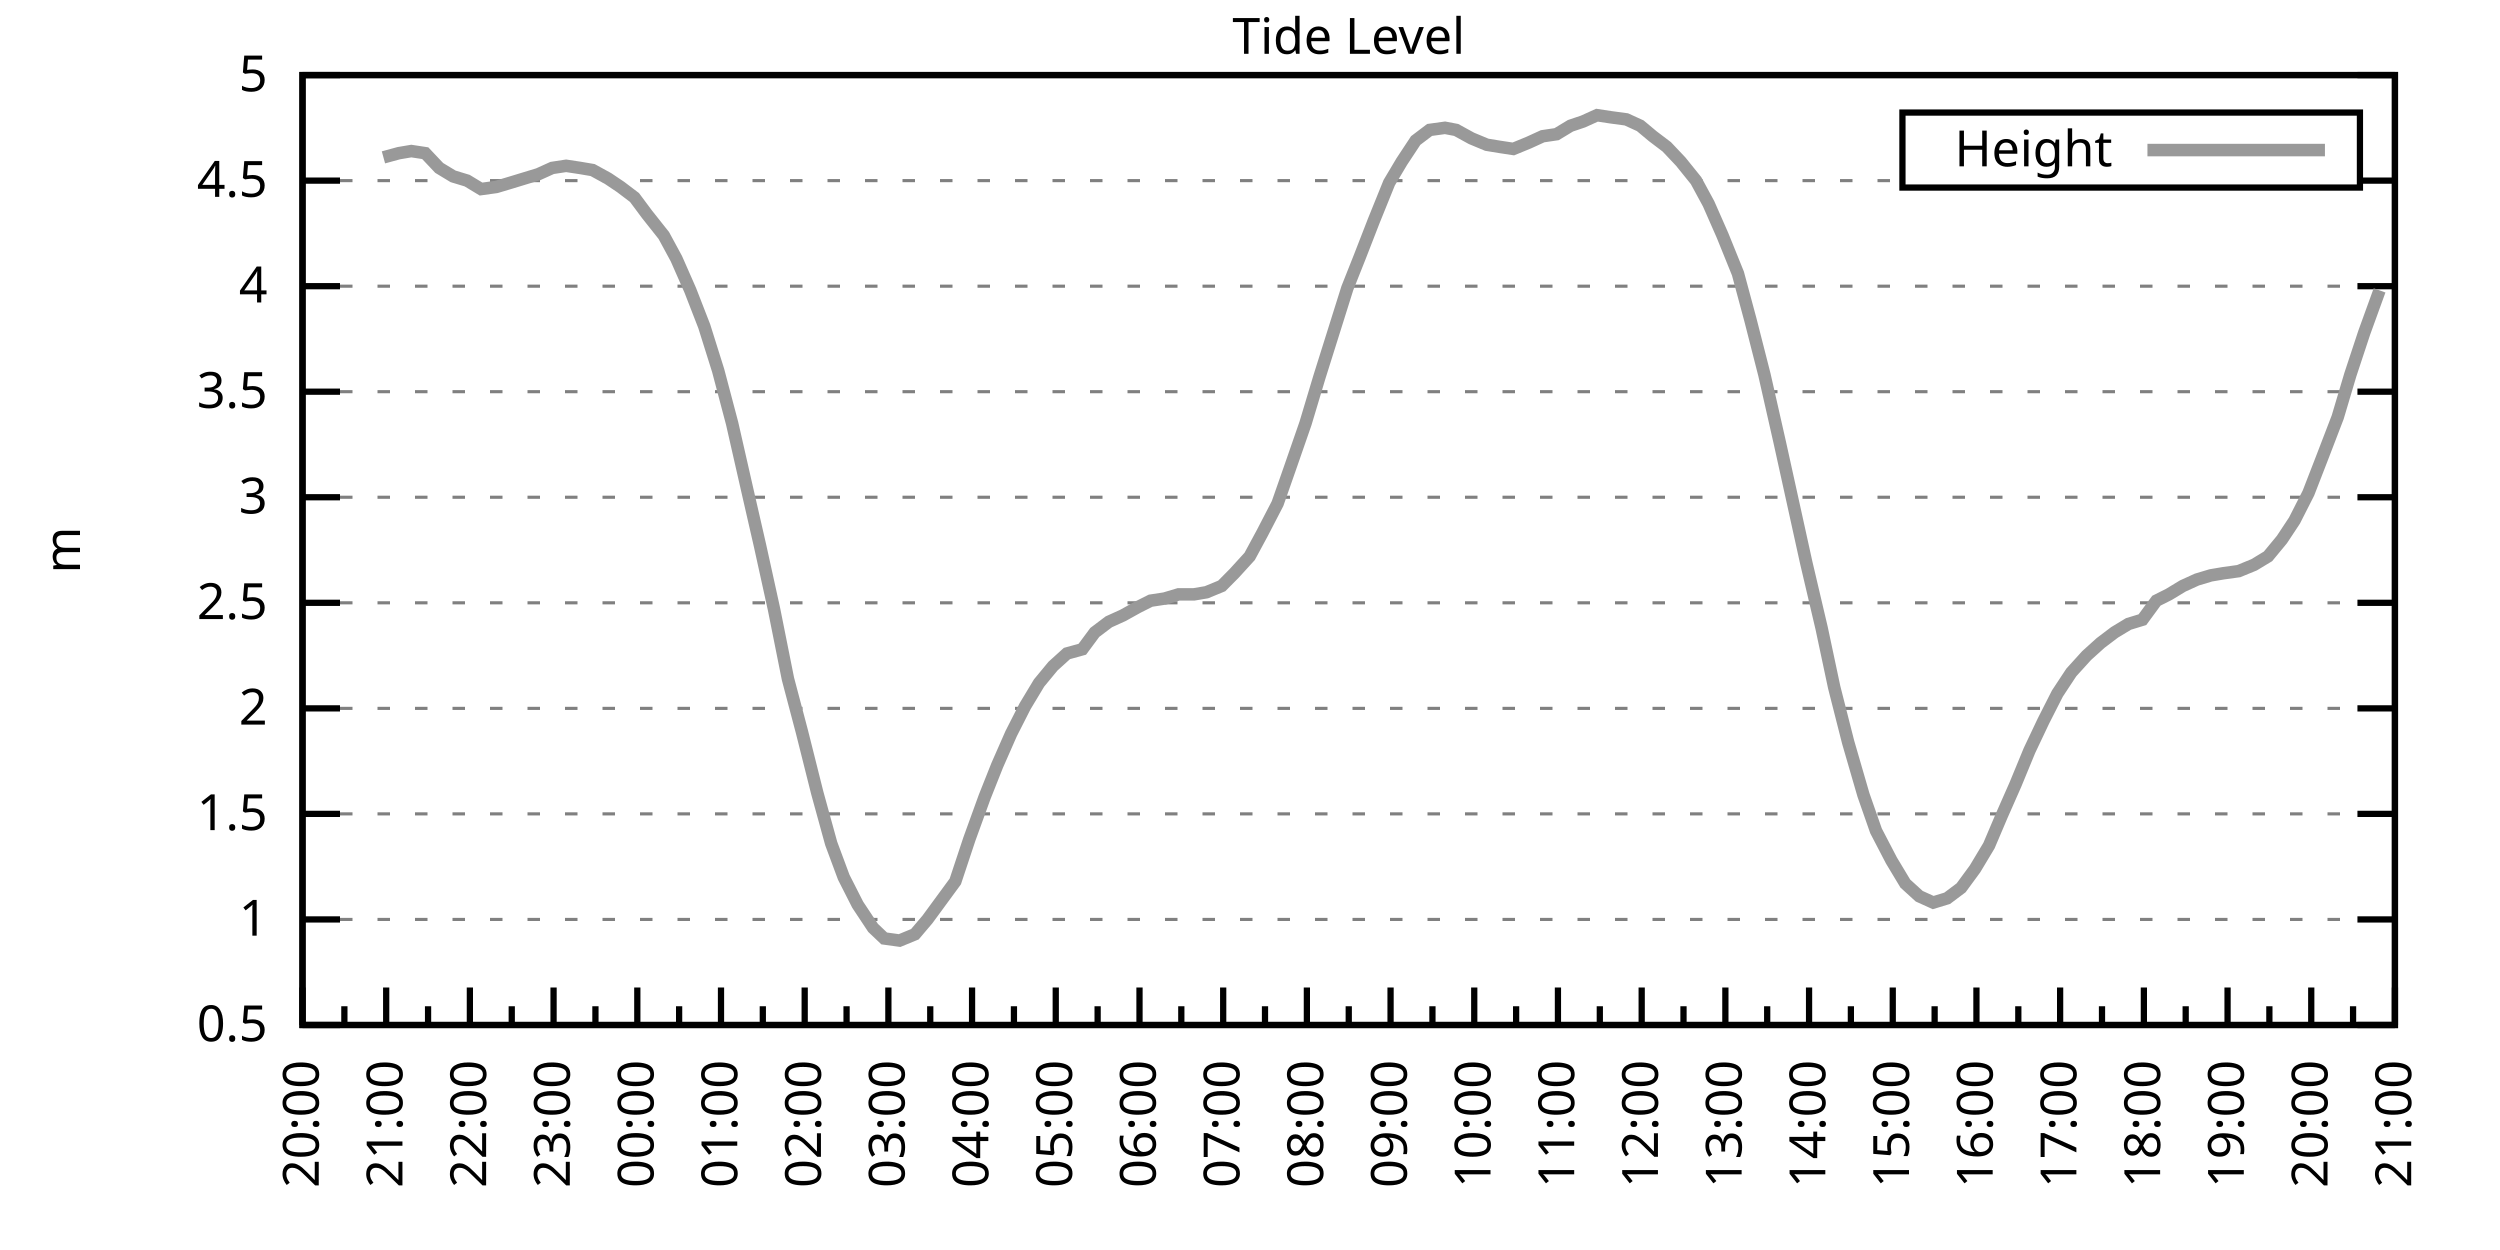
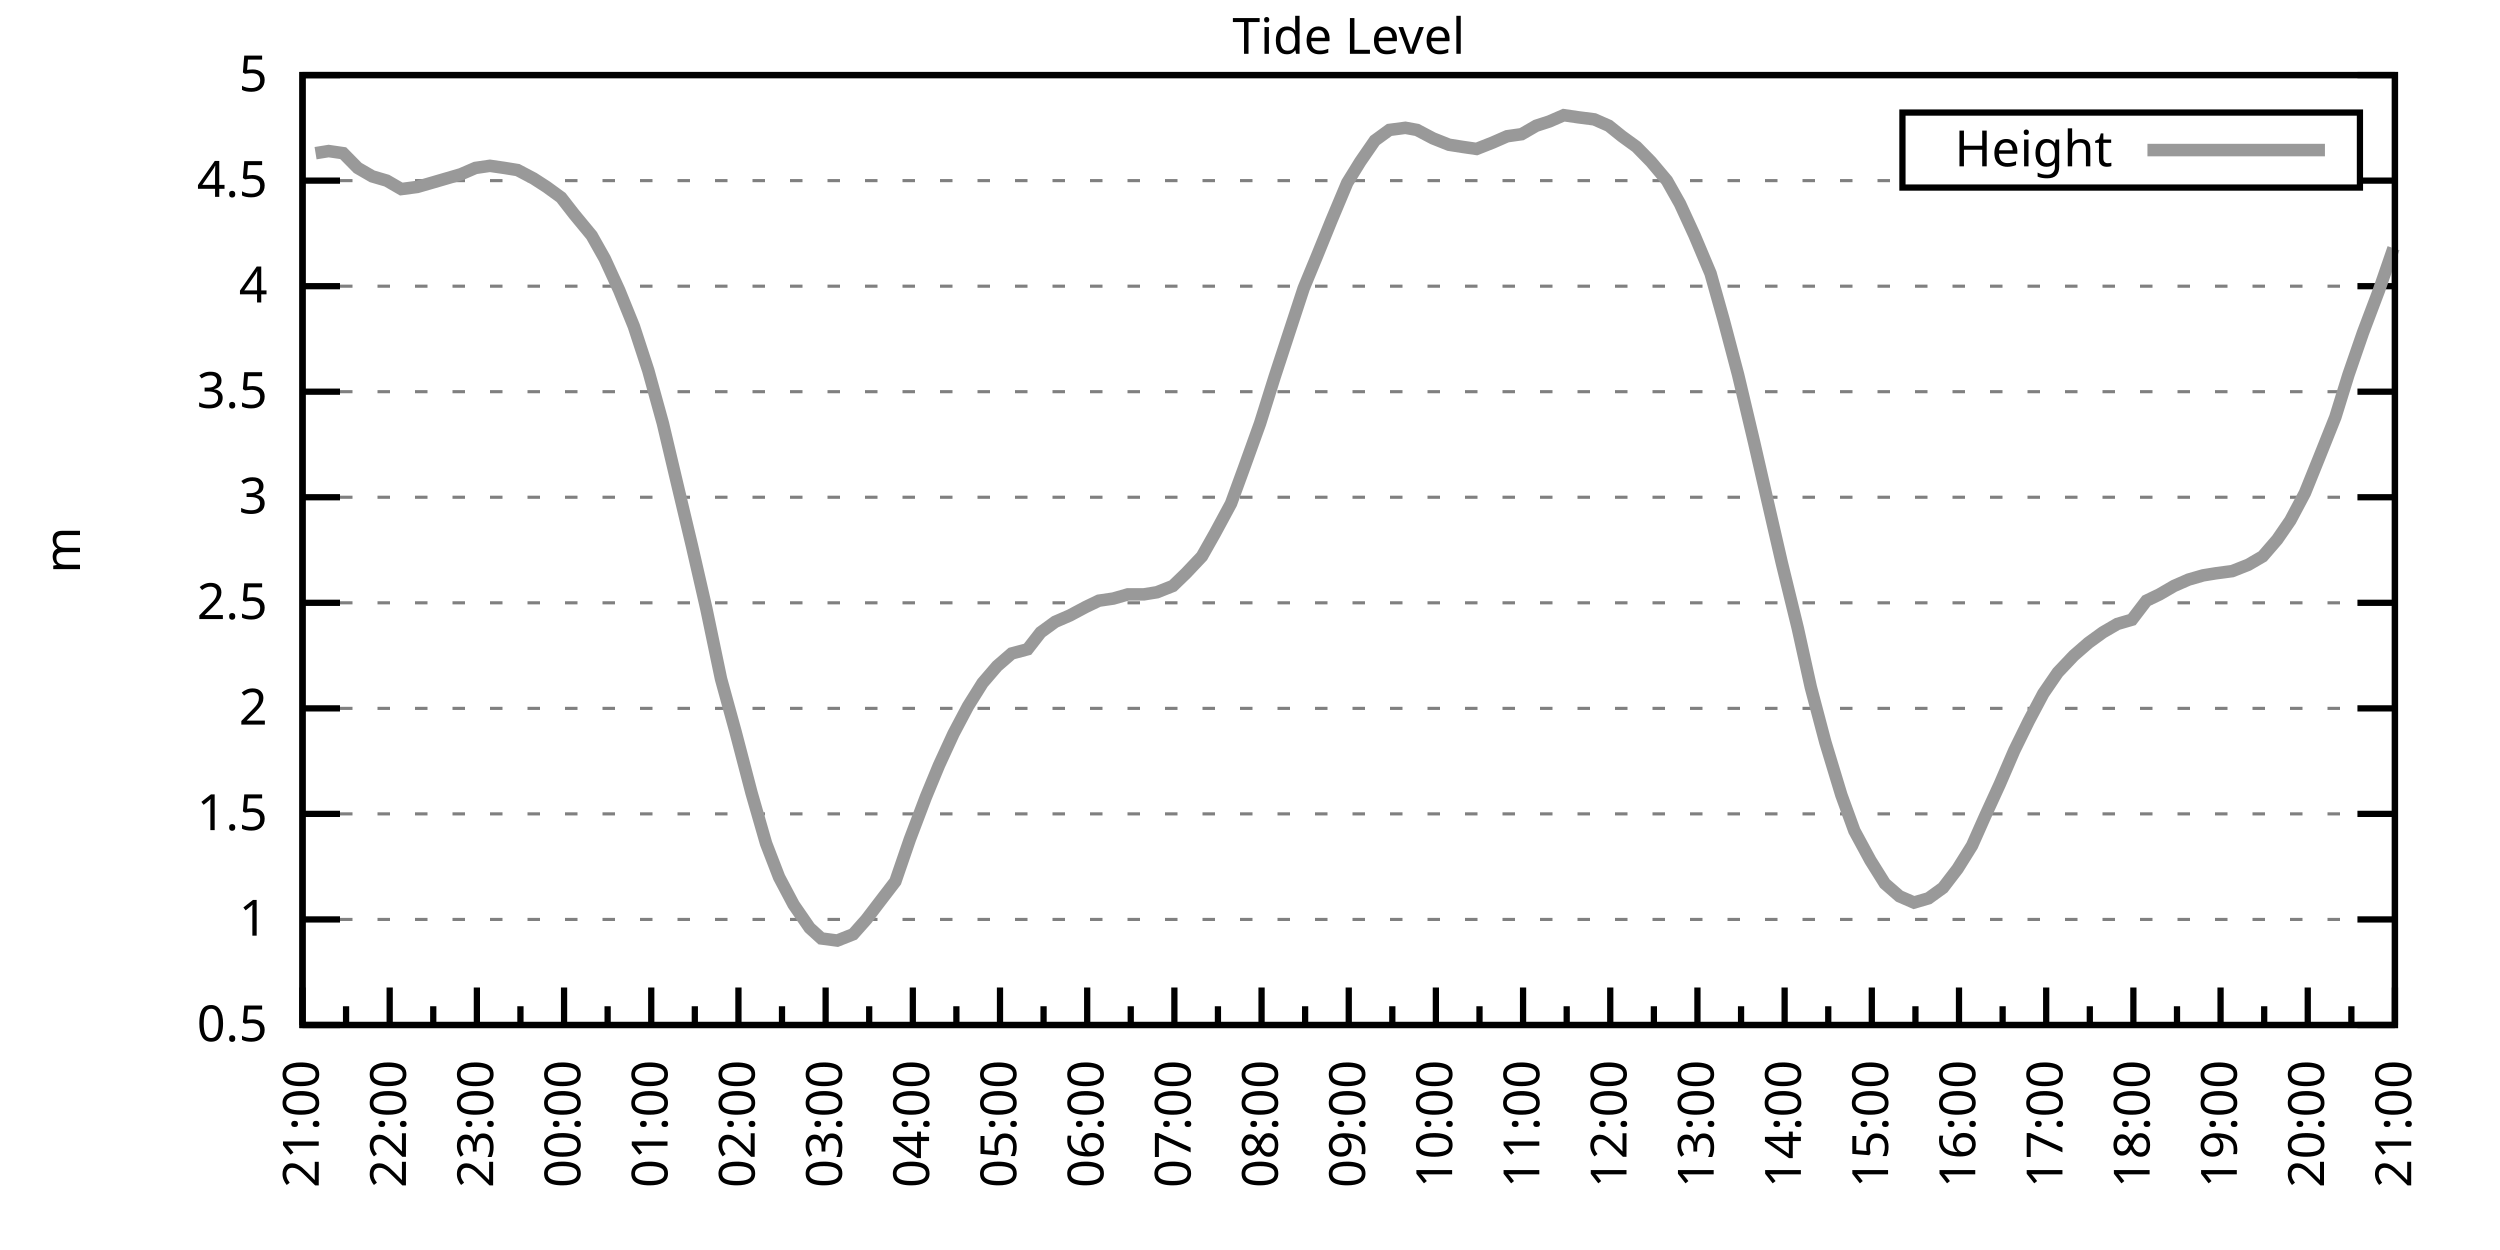
<svg xmlns="http://www.w3.org/2000/svg" xmlns:xlink="http://www.w3.org/1999/xlink" width="400" height="200" viewBox="0 0 400 200">
  <g id="gnuplot_canvas">
    <rect x="0" y="0" width="400" height="200" fill="none" />
    <defs>
      <circle id="gpDot" r="0.5" stroke-width="0.5" stroke="currentColor" />
      <path id="gpPt0" stroke-width="0.333" stroke="currentColor" d="M-1,0 h2 M0,-1 v2" />
      <path id="gpPt1" stroke-width="0.333" stroke="currentColor" d="M-1,-1 L1,1 M1,-1 L-1,1" />
      <path id="gpPt2" stroke-width="0.333" stroke="currentColor" d="M-1,0 L1,0 M0,-1 L0,1 M-1,-1 L1,1 M-1,1 L1,-1" />
      <rect id="gpPt3" stroke-width="0.333" stroke="currentColor" x="-1" y="-1" width="2" height="2" />
      <rect id="gpPt4" stroke-width="0.333" stroke="currentColor" fill="currentColor" x="-1" y="-1" width="2" height="2" />
      <circle id="gpPt5" stroke-width="0.333" stroke="currentColor" cx="0" cy="0" r="1" />
      <use xlink:href="#gpPt5" id="gpPt6" fill="currentColor" stroke="none" />
      <path id="gpPt7" stroke-width="0.333" stroke="currentColor" d="M0,-1.33 L-1.33,0.67 L1.33,0.67 z" />
      <use xlink:href="#gpPt7" id="gpPt8" fill="currentColor" stroke="none" />
      <use xlink:href="#gpPt7" id="gpPt9" stroke="currentColor" transform="rotate(180)" />
      <use xlink:href="#gpPt9" id="gpPt10" fill="currentColor" stroke="none" />
      <use xlink:href="#gpPt3" id="gpPt11" stroke="currentColor" transform="rotate(45)" />
      <use xlink:href="#gpPt11" id="gpPt12" fill="currentColor" stroke="none" />
      <path id="gpPt13" stroke-width="0.333" stroke="currentColor" d="M0,1.330 L1.265,0.411 L0.782,-1.067 L-0.782,-1.076 L-1.265,0.411 z" />
      <use xlink:href="#gpPt13" id="gpPt14" fill="currentColor" stroke="none" />
      <filter id="textbox" filterUnits="objectBoundingBox" x="0" y="0" height="1" width="1">
        <feFlood flood-color="white" flood-opacity="1" result="bgnd" />
        <feComposite in="SourceGraphic" in2="bgnd" operator="atop" />
      </filter>
      <filter id="greybox" filterUnits="objectBoundingBox" x="0" y="0" height="1" width="1">
        <feFlood flood-color="lightgrey" flood-opacity="1" result="grey" />
        <feComposite in="SourceGraphic" in2="grey" operator="atop" />
      </filter>
    </defs>
    <g fill="none" color="white" stroke="currentColor" stroke-width="1.00" stroke-linecap="butt" stroke-linejoin="miter">
</g>
    <g fill="none" color="black" stroke="currentColor" stroke-width="1.00" stroke-linecap="butt" stroke-linejoin="miter">
      <g stroke="none" shape-rendering="crispEdges">
        <polygon fill="rgb(255, 255, 255)" points="48.40,164.00 383.18,164.00 383.18,12.02 48.40,12.02 " />
      </g>
    </g>
    <g fill="none" color="black" stroke="currentColor" stroke-width="1.00" stroke-linecap="butt" stroke-linejoin="miter">
</g>
    <g fill="none" color="black" stroke="black" stroke-width="0.50" stroke-linecap="butt" stroke-linejoin="miter">
</g>
    <g fill="none" color="gray" stroke="currentColor" stroke-width="0.50" stroke-linecap="butt" stroke-linejoin="miter">
      <path stroke="gray" stroke-dasharray="2,4" class="gridline" d="M48.40,164.00 L383.19,164.00  " />
    </g>
    <g fill="none" color="gray" stroke="gray" stroke-width="1.00" stroke-linecap="butt" stroke-linejoin="miter">
</g>
    <g fill="none" color="black" stroke="currentColor" stroke-width="1.00" stroke-linecap="butt" stroke-linejoin="miter">
      <path stroke="black" d="M48.40,164.00 L54.40,164.00 M383.19,164.00 L377.19,164.00  " />
      <g transform="translate(42.80,166.60)" stroke="none" fill="black" font-family="Sans" font-size="8.00" text-anchor="end">
        <text>
          <tspan font-family="Sans"> 0.5</tspan>
        </text>
      </g>
    </g>
    <g fill="none" color="black" stroke="currentColor" stroke-width="1.00" stroke-linecap="butt" stroke-linejoin="miter">
</g>
    <g fill="none" color="black" stroke="black" stroke-width="0.50" stroke-linecap="butt" stroke-linejoin="miter">
</g>
    <g fill="none" color="gray" stroke="currentColor" stroke-width="0.50" stroke-linecap="butt" stroke-linejoin="miter">
      <path stroke="gray" stroke-dasharray="2,4" class="gridline" d="M48.40,147.11 L383.19,147.11  " />
    </g>
    <g fill="none" color="gray" stroke="gray" stroke-width="1.00" stroke-linecap="butt" stroke-linejoin="miter">
</g>
    <g fill="none" color="black" stroke="currentColor" stroke-width="1.00" stroke-linecap="butt" stroke-linejoin="miter">
      <path stroke="black" d="M48.40,147.11 L54.40,147.11 M383.19,147.11 L377.19,147.11  " />
      <g transform="translate(42.80,149.71)" stroke="none" fill="black" font-family="Sans" font-size="8.00" text-anchor="end">
        <text>
          <tspan font-family="Sans"> 1</tspan>
        </text>
      </g>
    </g>
    <g fill="none" color="black" stroke="currentColor" stroke-width="1.00" stroke-linecap="butt" stroke-linejoin="miter">
</g>
    <g fill="none" color="black" stroke="black" stroke-width="0.50" stroke-linecap="butt" stroke-linejoin="miter">
</g>
    <g fill="none" color="gray" stroke="currentColor" stroke-width="0.50" stroke-linecap="butt" stroke-linejoin="miter">
      <path stroke="gray" stroke-dasharray="2,4" class="gridline" d="M48.40,130.22 L383.19,130.22  " />
    </g>
    <g fill="none" color="gray" stroke="gray" stroke-width="1.00" stroke-linecap="butt" stroke-linejoin="miter">
</g>
    <g fill="none" color="black" stroke="currentColor" stroke-width="1.00" stroke-linecap="butt" stroke-linejoin="miter">
      <path stroke="black" d="M48.40,130.22 L54.40,130.22 M383.19,130.22 L377.19,130.22  " />
      <g transform="translate(42.80,132.82)" stroke="none" fill="black" font-family="Sans" font-size="8.00" text-anchor="end">
        <text>
          <tspan font-family="Sans"> 1.5</tspan>
        </text>
      </g>
    </g>
    <g fill="none" color="black" stroke="currentColor" stroke-width="1.00" stroke-linecap="butt" stroke-linejoin="miter">
</g>
    <g fill="none" color="black" stroke="black" stroke-width="0.50" stroke-linecap="butt" stroke-linejoin="miter">
</g>
    <g fill="none" color="gray" stroke="currentColor" stroke-width="0.50" stroke-linecap="butt" stroke-linejoin="miter">
      <path stroke="gray" stroke-dasharray="2,4" class="gridline" d="M48.40,113.34 L383.19,113.34  " />
    </g>
    <g fill="none" color="gray" stroke="gray" stroke-width="1.00" stroke-linecap="butt" stroke-linejoin="miter">
</g>
    <g fill="none" color="black" stroke="currentColor" stroke-width="1.00" stroke-linecap="butt" stroke-linejoin="miter">
      <path stroke="black" d="M48.40,113.34 L54.40,113.34 M383.19,113.34 L377.19,113.34  " />
      <g transform="translate(42.80,115.94)" stroke="none" fill="black" font-family="Sans" font-size="8.00" text-anchor="end">
        <text>
          <tspan font-family="Sans"> 2</tspan>
        </text>
      </g>
    </g>
    <g fill="none" color="black" stroke="currentColor" stroke-width="1.00" stroke-linecap="butt" stroke-linejoin="miter">
</g>
    <g fill="none" color="black" stroke="black" stroke-width="0.50" stroke-linecap="butt" stroke-linejoin="miter">
</g>
    <g fill="none" color="gray" stroke="currentColor" stroke-width="0.50" stroke-linecap="butt" stroke-linejoin="miter">
      <path stroke="gray" stroke-dasharray="2,4" class="gridline" d="M48.40,96.45 L383.19,96.45  " />
    </g>
    <g fill="none" color="gray" stroke="gray" stroke-width="1.00" stroke-linecap="butt" stroke-linejoin="miter">
</g>
    <g fill="none" color="black" stroke="currentColor" stroke-width="1.00" stroke-linecap="butt" stroke-linejoin="miter">
      <path stroke="black" d="M48.40,96.45 L54.40,96.45 M383.19,96.45 L377.19,96.45  " />
      <g transform="translate(42.80,99.05)" stroke="none" fill="black" font-family="Sans" font-size="8.00" text-anchor="end">
        <text>
          <tspan font-family="Sans"> 2.5</tspan>
        </text>
      </g>
    </g>
    <g fill="none" color="black" stroke="currentColor" stroke-width="1.00" stroke-linecap="butt" stroke-linejoin="miter">
</g>
    <g fill="none" color="black" stroke="black" stroke-width="0.50" stroke-linecap="butt" stroke-linejoin="miter">
</g>
    <g fill="none" color="gray" stroke="currentColor" stroke-width="0.50" stroke-linecap="butt" stroke-linejoin="miter">
      <path stroke="gray" stroke-dasharray="2,4" class="gridline" d="M48.40,79.56 L383.19,79.56  " />
    </g>
    <g fill="none" color="gray" stroke="gray" stroke-width="1.00" stroke-linecap="butt" stroke-linejoin="miter">
</g>
    <g fill="none" color="black" stroke="currentColor" stroke-width="1.00" stroke-linecap="butt" stroke-linejoin="miter">
      <path stroke="black" d="M48.40,79.56 L54.40,79.56 M383.19,79.56 L377.19,79.56  " />
      <g transform="translate(42.80,82.16)" stroke="none" fill="black" font-family="Sans" font-size="8.00" text-anchor="end">
        <text>
          <tspan font-family="Sans"> 3</tspan>
        </text>
      </g>
    </g>
    <g fill="none" color="black" stroke="currentColor" stroke-width="1.00" stroke-linecap="butt" stroke-linejoin="miter">
</g>
    <g fill="none" color="black" stroke="black" stroke-width="0.50" stroke-linecap="butt" stroke-linejoin="miter">
</g>
    <g fill="none" color="gray" stroke="currentColor" stroke-width="0.50" stroke-linecap="butt" stroke-linejoin="miter">
      <path stroke="gray" stroke-dasharray="2,4" class="gridline" d="M48.40,62.67 L383.19,62.67  " />
    </g>
    <g fill="none" color="gray" stroke="gray" stroke-width="1.00" stroke-linecap="butt" stroke-linejoin="miter">
</g>
    <g fill="none" color="black" stroke="currentColor" stroke-width="1.00" stroke-linecap="butt" stroke-linejoin="miter">
      <path stroke="black" d="M48.40,62.67 L54.40,62.67 M383.19,62.67 L377.19,62.67  " />
      <g transform="translate(42.80,65.27)" stroke="none" fill="black" font-family="Sans" font-size="8.00" text-anchor="end">
        <text>
          <tspan font-family="Sans"> 3.5</tspan>
        </text>
      </g>
    </g>
    <g fill="none" color="black" stroke="currentColor" stroke-width="1.00" stroke-linecap="butt" stroke-linejoin="miter">
</g>
    <g fill="none" color="black" stroke="black" stroke-width="0.50" stroke-linecap="butt" stroke-linejoin="miter">
</g>
    <g fill="none" color="gray" stroke="currentColor" stroke-width="0.50" stroke-linecap="butt" stroke-linejoin="miter">
      <path stroke="gray" stroke-dasharray="2,4" class="gridline" d="M48.40,45.79 L383.19,45.79  " />
    </g>
    <g fill="none" color="gray" stroke="gray" stroke-width="1.00" stroke-linecap="butt" stroke-linejoin="miter">
</g>
    <g fill="none" color="black" stroke="currentColor" stroke-width="1.00" stroke-linecap="butt" stroke-linejoin="miter">
      <path stroke="black" d="M48.40,45.79 L54.40,45.79 M383.19,45.79 L377.19,45.79  " />
      <g transform="translate(42.80,48.39)" stroke="none" fill="black" font-family="Sans" font-size="8.00" text-anchor="end">
        <text>
          <tspan font-family="Sans"> 4</tspan>
        </text>
      </g>
    </g>
    <g fill="none" color="black" stroke="currentColor" stroke-width="1.00" stroke-linecap="butt" stroke-linejoin="miter">
</g>
    <g fill="none" color="black" stroke="black" stroke-width="0.50" stroke-linecap="butt" stroke-linejoin="miter">
</g>
    <g fill="none" color="gray" stroke="currentColor" stroke-width="0.50" stroke-linecap="butt" stroke-linejoin="miter">
      <path stroke="gray" stroke-dasharray="2,4" class="gridline" d="M48.40,28.90 L304.39,28.90 M377.59,28.90 L383.19,28.90  " />
    </g>
    <g fill="none" color="gray" stroke="gray" stroke-width="1.00" stroke-linecap="butt" stroke-linejoin="miter">
</g>
    <g fill="none" color="black" stroke="currentColor" stroke-width="1.00" stroke-linecap="butt" stroke-linejoin="miter">
      <path stroke="black" d="M48.40,28.90 L54.40,28.90 M383.19,28.90 L377.19,28.90  " />
      <g transform="translate(42.80,31.50)" stroke="none" fill="black" font-family="Sans" font-size="8.00" text-anchor="end">
        <text>
          <tspan font-family="Sans"> 4.5</tspan>
        </text>
      </g>
    </g>
    <g fill="none" color="black" stroke="currentColor" stroke-width="1.00" stroke-linecap="butt" stroke-linejoin="miter">
</g>
    <g fill="none" color="black" stroke="black" stroke-width="0.50" stroke-linecap="butt" stroke-linejoin="miter">
</g>
    <g fill="none" color="gray" stroke="currentColor" stroke-width="0.50" stroke-linecap="butt" stroke-linejoin="miter">
      <path stroke="gray" stroke-dasharray="2,4" class="gridline" d="M48.40,12.01 L383.19,12.01  " />
    </g>
    <g fill="none" color="gray" stroke="gray" stroke-width="1.00" stroke-linecap="butt" stroke-linejoin="miter">
</g>
    <g fill="none" color="black" stroke="currentColor" stroke-width="1.00" stroke-linecap="butt" stroke-linejoin="miter">
      <path stroke="black" d="M48.40,12.01 L54.40,12.01 M383.19,12.01 L377.19,12.01  " />
      <g transform="translate(42.80,14.61)" stroke="none" fill="black" font-family="Sans" font-size="8.00" text-anchor="end">
        <text>
          <tspan font-family="Sans"> 5</tspan>
        </text>
      </g>
    </g>
    <g fill="none" color="black" stroke="currentColor" stroke-width="1.00" stroke-linecap="butt" stroke-linejoin="miter">
      <path stroke="black" d="M48.40,164.00 L48.40,158.00  " />
      <g transform="translate(51.00,169.60) rotate(270)" stroke="none" fill="black" font-family="Sans" font-size="8.00" text-anchor="end">
        <text>
+           <tspan font-family="Sans">21:00</tspan>
+         </text>
+       </g>
+     </g>
+     <g fill="none" color="black" stroke="currentColor" stroke-width="1.00" stroke-linecap="butt" stroke-linejoin="miter">
+       <path stroke="black" d="M55.37,164.00 L55.37,161.00 M62.35,164.00 L62.35,158.00  " />
+       <g transform="translate(64.95,169.60) rotate(270)" stroke="none" fill="black" font-family="Sans" font-size="8.00" text-anchor="end">
+         <text>
+           <tspan font-family="Sans">22:00</tspan>
+         </text>
+       </g>
+     </g>
+     <g fill="none" color="black" stroke="currentColor" stroke-width="1.00" stroke-linecap="butt" stroke-linejoin="miter">
+       <path stroke="black" d="M69.32,164.00 L69.32,161.00 M76.30,164.00 L76.30,158.00  " />
+       <g transform="translate(78.90,169.60) rotate(270)" stroke="none" fill="black" font-family="Sans" font-size="8.00" text-anchor="end">
+         <text>
+           <tspan font-family="Sans">23:00</tspan>
+         </text>
+       </g>
+     </g>
+     <g fill="none" color="black" stroke="currentColor" stroke-width="1.00" stroke-linecap="butt" stroke-linejoin="miter">
+       <path stroke="black" d="M83.27,164.00 L83.27,161.00 M90.25,164.00 L90.25,158.00  " />
+       <g transform="translate(92.85,169.60) rotate(270)" stroke="none" fill="black" font-family="Sans" font-size="8.00" text-anchor="end">
+         <text>
+           <tspan font-family="Sans">00:00</tspan>
+         </text>
+       </g>
+     </g>
+     <g fill="none" color="black" stroke="currentColor" stroke-width="1.00" stroke-linecap="butt" stroke-linejoin="miter">
+       <path stroke="black" d="M97.22,164.00 L97.22,161.00 M104.20,164.00 L104.20,158.00  " />
+       <g transform="translate(106.80,169.60) rotate(270)" stroke="none" fill="black" font-family="Sans" font-size="8.00" text-anchor="end">
+         <text>
+           <tspan font-family="Sans">01:00</tspan>
+         </text>
+       </g>
+     </g>
+     <g fill="none" color="black" stroke="currentColor" stroke-width="1.00" stroke-linecap="butt" stroke-linejoin="miter">
+       <path stroke="black" d="M111.17,164.00 L111.17,161.00 M118.15,164.00 L118.15,158.00  " />
+       <g transform="translate(120.75,169.60) rotate(270)" stroke="none" fill="black" font-family="Sans" font-size="8.00" text-anchor="end">
+         <text>
+           <tspan font-family="Sans">02:00</tspan>
+         </text>
+       </g>
+     </g>
+     <g fill="none" color="black" stroke="currentColor" stroke-width="1.00" stroke-linecap="butt" stroke-linejoin="miter">
+       <path stroke="black" d="M125.12,164.00 L125.12,161.00 M132.10,164.00 L132.10,158.00  " />
+       <g transform="translate(134.70,169.60) rotate(270)" stroke="none" fill="black" font-family="Sans" font-size="8.00" text-anchor="end">
+         <text>
+           <tspan font-family="Sans">03:00</tspan>
+         </text>
+       </g>
+     </g>
+     <g fill="none" color="black" stroke="currentColor" stroke-width="1.00" stroke-linecap="butt" stroke-linejoin="miter">
+       <path stroke="black" d="M139.07,164.00 L139.07,161.00 M146.05,164.00 L146.05,158.00  " />
+       <g transform="translate(148.65,169.60) rotate(270)" stroke="none" fill="black" font-family="Sans" font-size="8.00" text-anchor="end">
+         <text>
+           <tspan font-family="Sans">04:00</tspan>
+         </text>
+       </g>
+     </g>
+     <g fill="none" color="black" stroke="currentColor" stroke-width="1.00" stroke-linecap="butt" stroke-linejoin="miter">
+       <path stroke="black" d="M153.02,164.00 L153.02,161.00 M160.00,164.00 L160.00,158.00  " />
+       <g transform="translate(162.60,169.60) rotate(270)" stroke="none" fill="black" font-family="Sans" font-size="8.00" text-anchor="end">
+         <text>
+           <tspan font-family="Sans">05:00</tspan>
+         </text>
+       </g>
+     </g>
+     <g fill="none" color="black" stroke="currentColor" stroke-width="1.00" stroke-linecap="butt" stroke-linejoin="miter">
+       <path stroke="black" d="M166.97,164.00 L166.97,161.00 M173.95,164.00 L173.95,158.00  " />
+       <g transform="translate(176.55,169.60) rotate(270)" stroke="none" fill="black" font-family="Sans" font-size="8.00" text-anchor="end">
+         <text>
+           <tspan font-family="Sans">06:00</tspan>
+         </text>
+       </g>
+     </g>
+     <g fill="none" color="black" stroke="currentColor" stroke-width="1.00" stroke-linecap="butt" stroke-linejoin="miter">
+       <path stroke="black" d="M180.92,164.00 L180.92,161.00 M187.90,164.00 L187.90,158.00  " />
+       <g transform="translate(190.50,169.60) rotate(270)" stroke="none" fill="black" font-family="Sans" font-size="8.00" text-anchor="end">
+         <text>
+           <tspan font-family="Sans">07:00</tspan>
+         </text>
+       </g>
+     </g>
+     <g fill="none" color="black" stroke="currentColor" stroke-width="1.00" stroke-linecap="butt" stroke-linejoin="miter">
+       <path stroke="black" d="M194.87,164.00 L194.87,161.00 M201.85,164.00 L201.85,158.00  " />
+       <g transform="translate(204.45,169.60) rotate(270)" stroke="none" fill="black" font-family="Sans" font-size="8.00" text-anchor="end">
+         <text>
+           <tspan font-family="Sans">08:00</tspan>
+         </text>
+       </g>
+     </g>
+     <g fill="none" color="black" stroke="currentColor" stroke-width="1.00" stroke-linecap="butt" stroke-linejoin="miter">
+       <path stroke="black" d="M208.82,164.00 L208.82,161.00 M215.80,164.00 L215.80,158.00  " />
+       <g transform="translate(218.40,169.60) rotate(270)" stroke="none" fill="black" font-family="Sans" font-size="8.00" text-anchor="end">
+         <text>
+           <tspan font-family="Sans">09:00</tspan>
+         </text>
+       </g>
+     </g>
+     <g fill="none" color="black" stroke="currentColor" stroke-width="1.00" stroke-linecap="butt" stroke-linejoin="miter">
+       <path stroke="black" d="M222.77,164.00 L222.77,161.00 M229.74,164.00 L229.74,158.00  " />
+       <g transform="translate(232.34,169.60) rotate(270)" stroke="none" fill="black" font-family="Sans" font-size="8.00" text-anchor="end">
+         <text>
+           <tspan font-family="Sans">10:00</tspan>
+         </text>
+       </g>
+     </g>
+     <g fill="none" color="black" stroke="currentColor" stroke-width="1.00" stroke-linecap="butt" stroke-linejoin="miter">
+       <path stroke="black" d="M236.72,164.00 L236.72,161.00 M243.69,164.00 L243.69,158.00  " />
+       <g transform="translate(246.29,169.60) rotate(270)" stroke="none" fill="black" font-family="Sans" font-size="8.00" text-anchor="end">
+         <text>
+           <tspan font-family="Sans">11:00</tspan>
+         </text>
+       </g>
+     </g>
+     <g fill="none" color="black" stroke="currentColor" stroke-width="1.00" stroke-linecap="butt" stroke-linejoin="miter">
+       <path stroke="black" d="M250.67,164.00 L250.67,161.00 M257.64,164.00 L257.64,158.00  " />
+       <g transform="translate(260.24,169.60) rotate(270)" stroke="none" fill="black" font-family="Sans" font-size="8.00" text-anchor="end">
+         <text>
+           <tspan font-family="Sans">12:00</tspan>
+         </text>
+       </g>
+     </g>
+     <g fill="none" color="black" stroke="currentColor" stroke-width="1.00" stroke-linecap="butt" stroke-linejoin="miter">
+       <path stroke="black" d="M264.62,164.00 L264.62,161.00 M271.59,164.00 L271.59,158.00  " />
+       <g transform="translate(274.19,169.60) rotate(270)" stroke="none" fill="black" font-family="Sans" font-size="8.00" text-anchor="end">
+         <text>
+           <tspan font-family="Sans">13:00</tspan>
+         </text>
+       </g>
+     </g>
+     <g fill="none" color="black" stroke="currentColor" stroke-width="1.00" stroke-linecap="butt" stroke-linejoin="miter">
+       <path stroke="black" d="M278.57,164.00 L278.57,161.00 M285.54,164.00 L285.54,158.00  " />
+       <g transform="translate(288.14,169.60) rotate(270)" stroke="none" fill="black" font-family="Sans" font-size="8.00" text-anchor="end">
+         <text>
+           <tspan font-family="Sans">14:00</tspan>
+         </text>
+       </g>
+     </g>
+     <g fill="none" color="black" stroke="currentColor" stroke-width="1.00" stroke-linecap="butt" stroke-linejoin="miter">
+       <path stroke="black" d="M292.52,164.00 L292.52,161.00 M299.49,164.00 L299.49,158.00  " />
+       <g transform="translate(302.09,169.60) rotate(270)" stroke="none" fill="black" font-family="Sans" font-size="8.00" text-anchor="end">
+         <text>
+           <tspan font-family="Sans">15:00</tspan>
+         </text>
+       </g>
+     </g>
+     <g fill="none" color="black" stroke="currentColor" stroke-width="1.00" stroke-linecap="butt" stroke-linejoin="miter">
+       <path stroke="black" d="M306.47,164.00 L306.47,161.00 M313.44,164.00 L313.44,158.00  " />
+       <g transform="translate(316.04,169.60) rotate(270)" stroke="none" fill="black" font-family="Sans" font-size="8.00" text-anchor="end">
+         <text>
+           <tspan font-family="Sans">16:00</tspan>
+         </text>
+       </g>
+     </g>
+     <g fill="none" color="black" stroke="currentColor" stroke-width="1.00" stroke-linecap="butt" stroke-linejoin="miter">
+       <path stroke="black" d="M320.42,164.00 L320.42,161.00 M327.39,164.00 L327.39,158.00  " />
+       <g transform="translate(329.99,169.60) rotate(270)" stroke="none" fill="black" font-family="Sans" font-size="8.00" text-anchor="end">
+         <text>
+           <tspan font-family="Sans">17:00</tspan>
+         </text>
+       </g>
+     </g>
+     <g fill="none" color="black" stroke="currentColor" stroke-width="1.00" stroke-linecap="butt" stroke-linejoin="miter">
+       <path stroke="black" d="M334.37,164.00 L334.37,161.00 M341.34,164.00 L341.34,158.00  " />
+       <g transform="translate(343.94,169.60) rotate(270)" stroke="none" fill="black" font-family="Sans" font-size="8.00" text-anchor="end">
+         <text>
+           <tspan font-family="Sans">18:00</tspan>
+         </text>
+       </g>
+     </g>
+     <g fill="none" color="black" stroke="currentColor" stroke-width="1.00" stroke-linecap="butt" stroke-linejoin="miter">
+       <path stroke="black" d="M348.32,164.00 L348.32,161.00 M355.29,164.00 L355.29,158.00  " />
+       <g transform="translate(357.89,169.60) rotate(270)" stroke="none" fill="black" font-family="Sans" font-size="8.00" text-anchor="end">
+         <text>
+           <tspan font-family="Sans">19:00</tspan>
+         </text>
+       </g>
+     </g>
+     <g fill="none" color="black" stroke="currentColor" stroke-width="1.00" stroke-linecap="butt" stroke-linejoin="miter">
+       <path stroke="black" d="M362.27,164.00 L362.27,161.00 M369.24,164.00 L369.24,158.00  " />
+       <g transform="translate(371.84,169.60) rotate(270)" stroke="none" fill="black" font-family="Sans" font-size="8.00" text-anchor="end">
+         <text>
          <tspan font-family="Sans">20:00</tspan>
        </text>
      </g>
    </g>
    <g fill="none" color="black" stroke="currentColor" stroke-width="1.00" stroke-linecap="butt" stroke-linejoin="miter">
-       <path stroke="black" d="M55.10,164.00 L55.10,161.00 M61.79,164.00 L61.79,158.00  " />
-       <g transform="translate(64.39,169.60) rotate(270)" stroke="none" fill="black" font-family="Sans" font-size="8.00" text-anchor="end">
-         <text>
-           <tspan font-family="Sans">21:00</tspan>
-         </text>
-       </g>
-     </g>
-     <g fill="none" color="black" stroke="currentColor" stroke-width="1.00" stroke-linecap="butt" stroke-linejoin="miter">
-       <path stroke="black" d="M68.49,164.00 L68.49,161.00 M75.18,164.00 L75.18,158.00  " />
-       <g transform="translate(77.78,169.60) rotate(270)" stroke="none" fill="black" font-family="Sans" font-size="8.00" text-anchor="end">
-         <text>
-           <tspan font-family="Sans">22:00</tspan>
-         </text>
-       </g>
-     </g>
-     <g fill="none" color="black" stroke="currentColor" stroke-width="1.00" stroke-linecap="butt" stroke-linejoin="miter">
-       <path stroke="black" d="M81.88,164.00 L81.88,161.00 M88.57,164.00 L88.57,158.00  " />
-       <g transform="translate(91.17,169.60) rotate(270)" stroke="none" fill="black" font-family="Sans" font-size="8.00" text-anchor="end">
-         <text>
-           <tspan font-family="Sans">23:00</tspan>
-         </text>
-       </g>
-     </g>
-     <g fill="none" color="black" stroke="currentColor" stroke-width="1.00" stroke-linecap="butt" stroke-linejoin="miter">
-       <path stroke="black" d="M95.27,164.00 L95.27,161.00 M101.97,164.00 L101.97,158.00  " />
-       <g transform="translate(104.57,169.60) rotate(270)" stroke="none" fill="black" font-family="Sans" font-size="8.00" text-anchor="end">
-         <text>
-           <tspan font-family="Sans">00:00</tspan>
-         </text>
-       </g>
-     </g>
-     <g fill="none" color="black" stroke="currentColor" stroke-width="1.00" stroke-linecap="butt" stroke-linejoin="miter">
-       <path stroke="black" d="M108.66,164.00 L108.66,161.00 M115.36,164.00 L115.36,158.00  " />
-       <g transform="translate(117.96,169.60) rotate(270)" stroke="none" fill="black" font-family="Sans" font-size="8.00" text-anchor="end">
-         <text>
-           <tspan font-family="Sans">01:00</tspan>
-         </text>
-       </g>
-     </g>
-     <g fill="none" color="black" stroke="currentColor" stroke-width="1.00" stroke-linecap="butt" stroke-linejoin="miter">
-       <path stroke="black" d="M122.05,164.00 L122.05,161.00 M128.75,164.00 L128.75,158.00  " />
-       <g transform="translate(131.35,169.60) rotate(270)" stroke="none" fill="black" font-family="Sans" font-size="8.00" text-anchor="end">
-         <text>
-           <tspan font-family="Sans">02:00</tspan>
-         </text>
-       </g>
-     </g>
-     <g fill="none" color="black" stroke="currentColor" stroke-width="1.00" stroke-linecap="butt" stroke-linejoin="miter">
-       <path stroke="black" d="M135.45,164.00 L135.45,161.00 M142.14,164.00 L142.14,158.00  " />
-       <g transform="translate(144.74,169.60) rotate(270)" stroke="none" fill="black" font-family="Sans" font-size="8.00" text-anchor="end">
-         <text>
-           <tspan font-family="Sans">03:00</tspan>
-         </text>
-       </g>
-     </g>
-     <g fill="none" color="black" stroke="currentColor" stroke-width="1.00" stroke-linecap="butt" stroke-linejoin="miter">
-       <path stroke="black" d="M148.84,164.00 L148.84,161.00 M155.53,164.00 L155.53,158.00  " />
-       <g transform="translate(158.13,169.60) rotate(270)" stroke="none" fill="black" font-family="Sans" font-size="8.00" text-anchor="end">
-         <text>
-           <tspan font-family="Sans">04:00</tspan>
-         </text>
-       </g>
-     </g>
-     <g fill="none" color="black" stroke="currentColor" stroke-width="1.00" stroke-linecap="butt" stroke-linejoin="miter">
-       <path stroke="black" d="M162.23,164.00 L162.23,161.00 M168.92,164.00 L168.92,158.00  " />
-       <g transform="translate(171.52,169.60) rotate(270)" stroke="none" fill="black" font-family="Sans" font-size="8.00" text-anchor="end">
-         <text>
-           <tspan font-family="Sans">05:00</tspan>
-         </text>
-       </g>
-     </g>
-     <g fill="none" color="black" stroke="currentColor" stroke-width="1.00" stroke-linecap="butt" stroke-linejoin="miter">
-       <path stroke="black" d="M175.62,164.00 L175.62,161.00 M182.32,164.00 L182.32,158.00  " />
-       <g transform="translate(184.92,169.60) rotate(270)" stroke="none" fill="black" font-family="Sans" font-size="8.00" text-anchor="end">
-         <text>
-           <tspan font-family="Sans">06:00</tspan>
-         </text>
-       </g>
-     </g>
-     <g fill="none" color="black" stroke="currentColor" stroke-width="1.00" stroke-linecap="butt" stroke-linejoin="miter">
-       <path stroke="black" d="M189.01,164.00 L189.01,161.00 M195.71,164.00 L195.71,158.00  " />
-       <g transform="translate(198.31,169.60) rotate(270)" stroke="none" fill="black" font-family="Sans" font-size="8.00" text-anchor="end">
-         <text>
-           <tspan font-family="Sans">07:00</tspan>
-         </text>
-       </g>
-     </g>
-     <g fill="none" color="black" stroke="currentColor" stroke-width="1.00" stroke-linecap="butt" stroke-linejoin="miter">
-       <path stroke="black" d="M202.40,164.00 L202.40,161.00 M209.10,164.00 L209.10,158.00  " />
-       <g transform="translate(211.70,169.60) rotate(270)" stroke="none" fill="black" font-family="Sans" font-size="8.00" text-anchor="end">
-         <text>
-           <tspan font-family="Sans">08:00</tspan>
-         </text>
-       </g>
-     </g>
-     <g fill="none" color="black" stroke="currentColor" stroke-width="1.00" stroke-linecap="butt" stroke-linejoin="miter">
-       <path stroke="black" d="M215.80,164.00 L215.80,161.00 M222.49,164.00 L222.49,158.00  " />
-       <g transform="translate(225.09,169.60) rotate(270)" stroke="none" fill="black" font-family="Sans" font-size="8.00" text-anchor="end">
-         <text>
-           <tspan font-family="Sans">09:00</tspan>
-         </text>
-       </g>
-     </g>
-     <g fill="none" color="black" stroke="currentColor" stroke-width="1.00" stroke-linecap="butt" stroke-linejoin="miter">
-       <path stroke="black" d="M229.19,164.00 L229.19,161.00 M235.88,164.00 L235.88,158.00  " />
-       <g transform="translate(238.48,169.60) rotate(270)" stroke="none" fill="black" font-family="Sans" font-size="8.00" text-anchor="end">
-         <text>
-           <tspan font-family="Sans">10:00</tspan>
-         </text>
-       </g>
-     </g>
-     <g fill="none" color="black" stroke="currentColor" stroke-width="1.00" stroke-linecap="butt" stroke-linejoin="miter">
-       <path stroke="black" d="M242.58,164.00 L242.58,161.00 M249.27,164.00 L249.27,158.00  " />
-       <g transform="translate(251.87,169.60) rotate(270)" stroke="none" fill="black" font-family="Sans" font-size="8.00" text-anchor="end">
-         <text>
-           <tspan font-family="Sans">11:00</tspan>
-         </text>
-       </g>
-     </g>
-     <g fill="none" color="black" stroke="currentColor" stroke-width="1.00" stroke-linecap="butt" stroke-linejoin="miter">
-       <path stroke="black" d="M255.97,164.00 L255.97,161.00 M262.67,164.00 L262.67,158.00  " />
-       <g transform="translate(265.27,169.60) rotate(270)" stroke="none" fill="black" font-family="Sans" font-size="8.00" text-anchor="end">
-         <text>
-           <tspan font-family="Sans">12:00</tspan>
-         </text>
-       </g>
-     </g>
-     <g fill="none" color="black" stroke="currentColor" stroke-width="1.00" stroke-linecap="butt" stroke-linejoin="miter">
-       <path stroke="black" d="M269.36,164.00 L269.36,161.00 M276.06,164.00 L276.06,158.00  " />
-       <g transform="translate(278.66,169.60) rotate(270)" stroke="none" fill="black" font-family="Sans" font-size="8.00" text-anchor="end">
-         <text>
-           <tspan font-family="Sans">13:00</tspan>
-         </text>
-       </g>
-     </g>
-     <g fill="none" color="black" stroke="currentColor" stroke-width="1.00" stroke-linecap="butt" stroke-linejoin="miter">
-       <path stroke="black" d="M282.75,164.00 L282.75,161.00 M289.45,164.00 L289.45,158.00  " />
-       <g transform="translate(292.05,169.60) rotate(270)" stroke="none" fill="black" font-family="Sans" font-size="8.00" text-anchor="end">
-         <text>
-           <tspan font-family="Sans">14:00</tspan>
-         </text>
-       </g>
-     </g>
-     <g fill="none" color="black" stroke="currentColor" stroke-width="1.00" stroke-linecap="butt" stroke-linejoin="miter">
-       <path stroke="black" d="M296.14,164.00 L296.14,161.00 M302.84,164.00 L302.84,158.00  " />
-       <g transform="translate(305.44,169.60) rotate(270)" stroke="none" fill="black" font-family="Sans" font-size="8.00" text-anchor="end">
-         <text>
-           <tspan font-family="Sans">15:00</tspan>
-         </text>
-       </g>
-     </g>
-     <g fill="none" color="black" stroke="currentColor" stroke-width="1.00" stroke-linecap="butt" stroke-linejoin="miter">
-       <path stroke="black" d="M309.54,164.00 L309.54,161.00 M316.23,164.00 L316.23,158.00  " />
-       <g transform="translate(318.83,169.60) rotate(270)" stroke="none" fill="black" font-family="Sans" font-size="8.00" text-anchor="end">
-         <text>
-           <tspan font-family="Sans">16:00</tspan>
-         </text>
-       </g>
-     </g>
-     <g fill="none" color="black" stroke="currentColor" stroke-width="1.00" stroke-linecap="butt" stroke-linejoin="miter">
-       <path stroke="black" d="M322.93,164.00 L322.93,161.00 M329.62,164.00 L329.62,158.00  " />
-       <g transform="translate(332.22,169.60) rotate(270)" stroke="none" fill="black" font-family="Sans" font-size="8.00" text-anchor="end">
-         <text>
-           <tspan font-family="Sans">17:00</tspan>
-         </text>
-       </g>
-     </g>
-     <g fill="none" color="black" stroke="currentColor" stroke-width="1.00" stroke-linecap="butt" stroke-linejoin="miter">
-       <path stroke="black" d="M336.32,164.00 L336.32,161.00 M343.02,164.00 L343.02,158.00  " />
-       <g transform="translate(345.62,169.60) rotate(270)" stroke="none" fill="black" font-family="Sans" font-size="8.00" text-anchor="end">
-         <text>
-           <tspan font-family="Sans">18:00</tspan>
-         </text>
-       </g>
-     </g>
-     <g fill="none" color="black" stroke="currentColor" stroke-width="1.00" stroke-linecap="butt" stroke-linejoin="miter">
-       <path stroke="black" d="M349.71,164.00 L349.71,161.00 M356.41,164.00 L356.41,158.00  " />
-       <g transform="translate(359.01,169.60) rotate(270)" stroke="none" fill="black" font-family="Sans" font-size="8.00" text-anchor="end">
-         <text>
-           <tspan font-family="Sans">19:00</tspan>
-         </text>
-       </g>
-     </g>
-     <g fill="none" color="black" stroke="currentColor" stroke-width="1.00" stroke-linecap="butt" stroke-linejoin="miter">
-       <path stroke="black" d="M363.10,164.00 L363.10,161.00 M369.80,164.00 L369.80,158.00  " />
-       <g transform="translate(372.40,169.60) rotate(270)" stroke="none" fill="black" font-family="Sans" font-size="8.00" text-anchor="end">
-         <text>
-           <tspan font-family="Sans">20:00</tspan>
-         </text>
-       </g>
-     </g>
-     <g fill="none" color="black" stroke="currentColor" stroke-width="1.00" stroke-linecap="butt" stroke-linejoin="miter">
-       <path stroke="black" d="M376.49,164.00 L376.49,161.00 M383.19,164.00 L383.19,158.00  " />
+       <path stroke="black" d="M376.22,164.00 L376.22,161.00 M383.19,164.00 L383.19,158.00  " />
      <g transform="translate(385.79,169.60) rotate(270)" stroke="none" fill="black" font-family="Sans" font-size="8.00" text-anchor="end">
        <text>
          <tspan font-family="Sans">21:00</tspan>
        </text>
      </g>
    </g>
    <g fill="none" color="black" stroke="currentColor" stroke-width="1.00" stroke-linecap="butt" stroke-linejoin="miter">
</g>
    <g fill="none" color="black" stroke="currentColor" stroke-width="1.00" stroke-linecap="butt" stroke-linejoin="miter">
      <path stroke="black" d="M48.40,12.01 L48.40,164.00 L383.19,164.00 L383.19,12.01 L48.40,12.01 Z  " />
    </g>
    <g fill="none" color="black" stroke="currentColor" stroke-width="1.00" stroke-linecap="butt" stroke-linejoin="miter">
      <g transform="translate(12.80,88.01) rotate(270)" stroke="none" fill="black" font-family="Sans" font-size="8.00" text-anchor="middle">
        <text>
          <tspan font-family="Sans">m</tspan>
        </text>
      </g>
    </g>
    <g fill="none" color="black" stroke="currentColor" stroke-width="1.00" stroke-linecap="butt" stroke-linejoin="miter">
</g>
    <g fill="none" color="black" stroke="currentColor" stroke-width="1.00" stroke-linecap="butt" stroke-linejoin="miter">
      <path stroke="black" d="M304.39,30.01 L304.39,18.01 L377.59,18.01 L377.59,30.01 L304.39,30.01 Z  " />
    </g>
    <g id="Tide_level_plot_1">
      <g fill="none" color="white" stroke="black" stroke-width="2.00" stroke-linecap="butt" stroke-linejoin="miter">
</g>
      <g fill="none" color="black" stroke="currentColor" stroke-width="2.00" stroke-linecap="butt" stroke-linejoin="miter">
        <g transform="translate(337.99,26.61)" stroke="none" fill="black" font-family="Sans" font-size="8.00" text-anchor="end">
          <text>
            <tspan font-family="Sans">Height</tspan>
          </text>
        </g>
      </g>
      <g fill="none" color="black" stroke="currentColor" stroke-width="2.00" stroke-linecap="butt" stroke-linejoin="miter">
-         <path stroke="rgb(153, 153, 153)" d="M343.59,24.01 L371.99,24.01 M61.35,25.18 L63.80,24.51 L65.81,24.17 L68.04,24.51 L70.27,26.87 L72.50,28.22   L74.74,28.90 L76.97,30.25 L79.42,29.91 L81.66,29.24 L83.89,28.56 L86.12,27.88 L88.35,26.87 L90.58,26.53   L92.82,26.87 L94.82,27.21 L97.28,28.56 L99.29,29.91 L101.52,31.60 L103.53,34.30 L106.21,37.68 L108.22,41.39   L110.45,46.46 L112.68,52.20 L114.91,59.30 L117.14,67.74 L119.60,78.55 L121.61,87.33 L123.84,97.46 L126.07,108.61   L128.30,117.05 L130.76,126.85 L132.99,134.95 L135.00,140.36 L137.23,144.75 L139.69,148.46 L141.47,150.15 L143.93,150.49   L146.38,149.48 L148.39,147.11 L150.62,144.07 L152.85,141.03 L155.09,134.28 L157.54,127.52 L159.55,122.46 L161.78,117.39   L164.01,113.00 L166.25,109.28 L168.48,106.58 L170.71,104.56 L173.17,103.88 L175.17,101.18 L177.41,99.49 L179.64,98.48   L182.09,97.12 L184.10,96.11 L186.33,95.77 L188.57,95.10 L191.02,95.10 L193.03,94.76 L195.48,93.75 L197.49,91.72   L199.95,89.02 L201.96,85.30 L204.41,80.57 L206.42,74.83 L208.88,67.74 L211.11,60.31 L213.34,53.22 L215.57,46.12   L217.58,41.06 L219.81,35.32 L222.27,29.24 L224.28,25.86 L226.51,22.48 L228.74,20.79 L231.20,20.45 L232.98,20.79   L235.44,22.14 L237.89,23.16 L239.90,23.49 L242.13,23.83 L244.59,22.82 L246.82,21.80 L249.05,21.47 L251.28,20.12   L253.29,19.44 L255.52,18.43 L257.76,18.77 L260.21,19.10 L262.44,20.12 L264.45,21.80 L266.68,23.49 L268.92,25.86   L271.37,28.90 L273.38,32.61 L275.61,37.68 L278.07,43.76 L280.07,51.19 L282.31,59.97 L284.76,70.78 L286.77,79.90   L289.00,90.03 L291.46,100.50 L293.47,109.96 L295.70,118.74 L298.15,127.18 L300.16,132.93 L302.62,137.66 L304.85,141.37   L307.08,143.40 L309.31,144.41 L311.54,143.73 L313.78,142.05 L316.01,139.01 L318.24,135.29 L320.25,130.56 L322.48,125.50   L324.71,120.09 L326.95,115.36 L329.18,110.97 L331.41,107.59 L333.86,104.89 L336.10,102.87 L338.33,101.18 L340.56,99.83   L342.79,99.15 L345.02,96.11 L347.03,95.10 L349.26,93.75 L351.50,92.73 L353.73,92.06 L355.74,91.72 L358.19,91.38   L360.65,90.37 L362.88,89.02 L365.11,86.32 L367.12,83.28 L369.35,78.89 L371.58,73.14 L374.04,66.73 L376.05,59.97   L378.28,53.22 L380.73,46.46  " />
+         <path stroke="rgb(153, 153, 153)" d="M343.59,24.01 L371.99,24.01 M50.49,24.51 L52.58,24.17 L54.91,24.51 L57.23,26.87 L59.56,28.22 L61.88,28.90   L64.21,30.25 L66.77,29.91 L69.09,29.24 L71.42,28.56 L73.74,27.88 L76.07,26.87 L78.39,26.53 L80.72,26.87   L82.81,27.21 L85.37,28.56 L87.46,29.91 L89.78,31.60 L91.88,34.30 L94.67,37.68 L96.76,41.39 L99.08,46.46   L101.41,52.20 L103.73,59.30 L106.06,67.74 L108.62,78.55 L110.71,87.33 L113.03,97.46 L115.36,108.61 L117.68,117.05   L120.24,126.85 L122.57,134.95 L124.66,140.36 L126.98,144.75 L129.54,148.46 L131.40,150.15 L133.96,150.49 L136.51,149.48   L138.61,147.11 L140.93,144.07 L143.26,141.03 L145.58,134.28 L148.14,127.52 L150.23,122.46 L152.56,117.39 L154.88,113.00   L157.21,109.28 L159.53,106.58 L161.86,104.56 L164.41,103.88 L166.51,101.18 L168.83,99.49 L171.16,98.48 L173.71,97.12   L175.81,96.11 L178.13,95.77 L180.46,95.10 L183.01,95.10 L185.11,94.76 L187.66,93.75 L189.76,91.72 L192.31,89.02   L194.41,85.30 L196.96,80.57 L199.06,74.83 L201.61,67.74 L203.94,60.31 L206.26,53.22 L208.59,46.12 L210.68,41.06   L213.01,35.32 L215.56,29.24 L217.65,25.86 L219.98,22.48 L222.30,20.79 L224.86,20.45 L226.72,20.79 L229.28,22.14   L231.84,23.16 L233.93,23.49 L236.25,23.83 L238.81,22.82 L241.14,21.80 L243.46,21.47 L245.79,20.12 L247.88,19.44   L250.20,18.43 L252.53,18.77 L255.09,19.10 L257.41,20.12 L259.50,21.80 L261.83,23.49 L264.15,25.86 L266.71,28.90   L268.80,32.61 L271.13,37.68 L273.69,43.76 L275.78,51.19 L278.10,59.97 L280.66,70.78 L282.75,79.90 L285.08,90.03   L287.64,100.50 L289.73,109.96 L292.05,118.74 L294.61,127.18 L296.70,132.93 L299.26,137.66 L301.58,141.37 L303.91,143.40   L306.23,144.41 L308.56,143.73 L310.88,142.05 L313.21,139.01 L315.53,135.29 L317.63,130.56 L319.95,125.50 L322.28,120.09   L324.60,115.36 L326.93,110.97 L329.25,107.59 L331.81,104.89 L334.13,102.87 L336.46,101.18 L338.78,99.83 L341.11,99.15   L343.43,96.11 L345.53,95.10 L347.85,93.75 L350.18,92.73 L352.50,92.06 L354.59,91.72 L357.15,91.38 L359.71,90.37   L362.03,89.02 L364.36,86.32 L366.45,83.28 L368.78,78.89 L371.10,73.14 L373.66,66.73 L375.75,59.97 L378.08,53.22   L380.63,46.46 L382.96,39.71  " />
      </g>
    </g>
    <g fill="none" color="black" stroke="currentColor" stroke-width="2.00" stroke-linecap="butt" stroke-linejoin="miter">
</g>
    <g fill="none" color="black" stroke="black" stroke-width="1.00" stroke-linecap="butt" stroke-linejoin="miter">
</g>
    <g fill="none" color="black" stroke="currentColor" stroke-width="1.00" stroke-linecap="butt" stroke-linejoin="miter">
      <path stroke="black" d="M48.40,12.01 L48.40,164.00 L383.19,164.00 L383.19,12.01 L48.40,12.01 Z  " />
    </g>
    <g fill="none" color="black" stroke="currentColor" stroke-width="1.00" stroke-linecap="butt" stroke-linejoin="miter">
      <g transform="translate(215.79,8.61)" stroke="none" fill="black" font-family="Sans" font-size="8.00" text-anchor="middle">
        <text>
          <tspan font-family="Sans">Tide Level</tspan>
        </text>
      </g>
    </g>
    <g fill="none" color="black" stroke="currentColor" stroke-width="1.00" stroke-linecap="butt" stroke-linejoin="miter">
</g>
  </g>
</svg>
